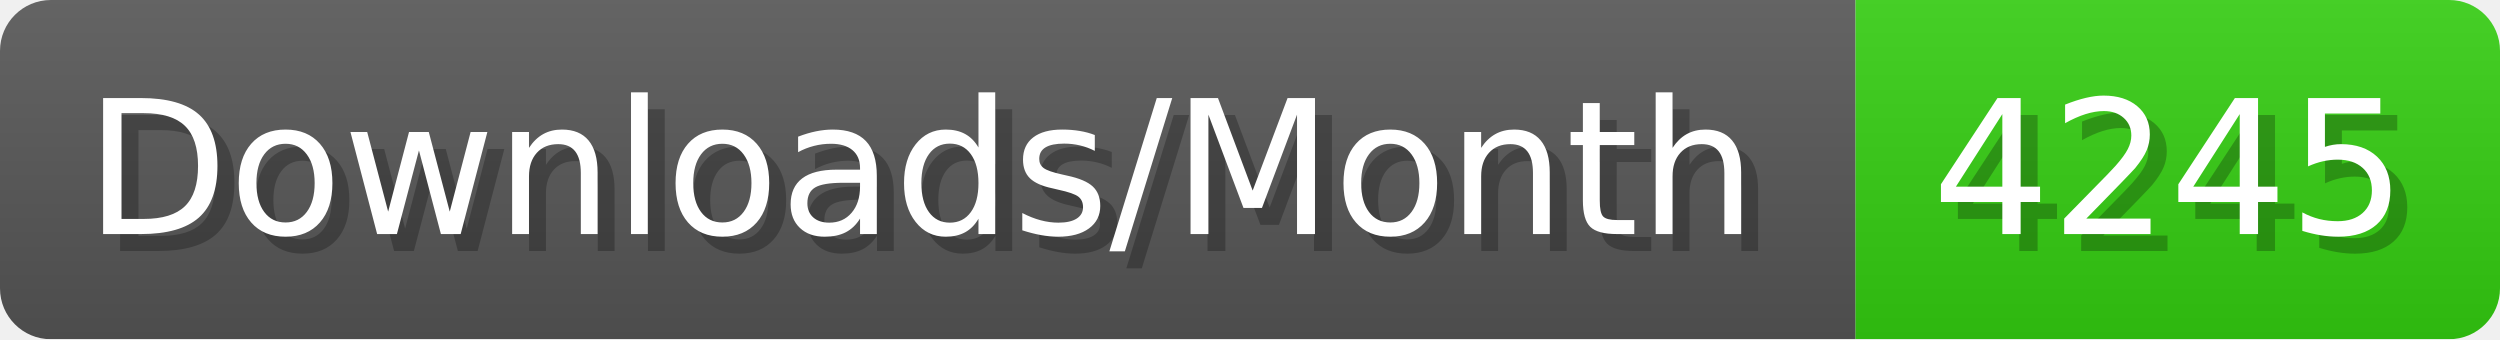
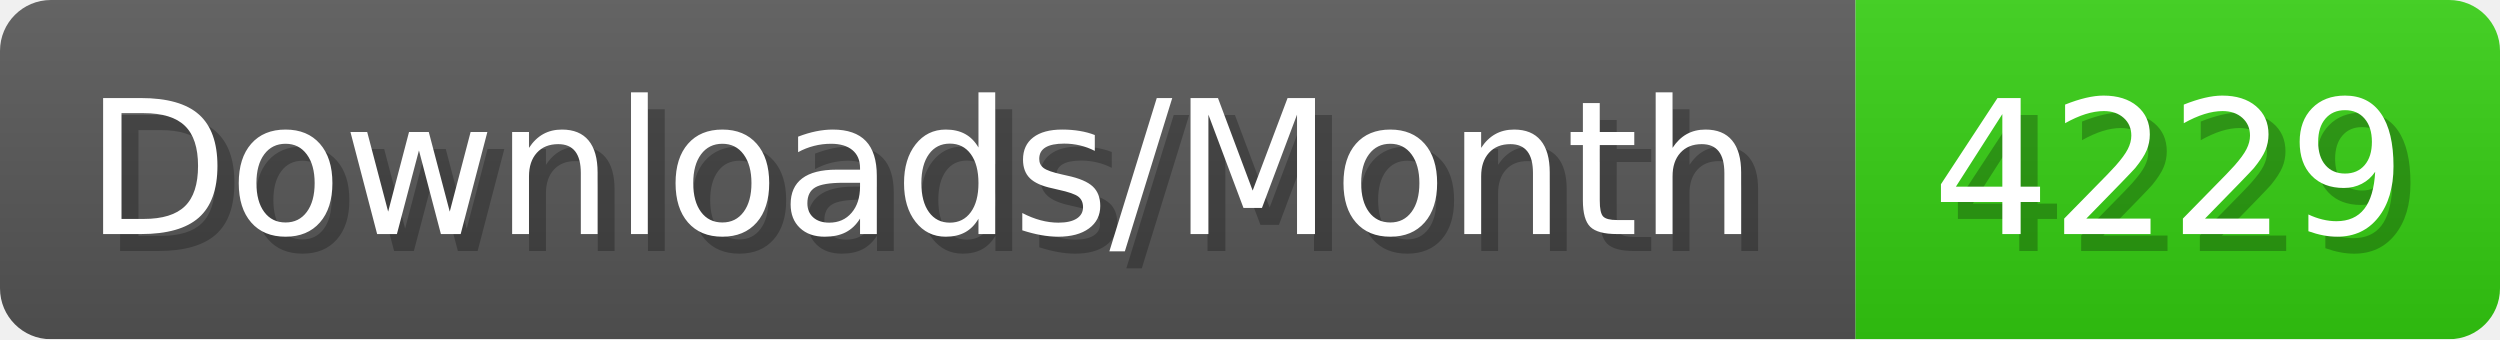
- <svg xmlns="http://www.w3.org/2000/svg" width="147.4" height="20" viewBox="0 0 1474 200" role="img" aria-label="Downloads/Month: 4245">
+ <svg xmlns="http://www.w3.org/2000/svg" width="147.4" height="20" viewBox="0 0 1474 200" role="img" aria-label="Downloads/Month: 4229">
  <linearGradient id="YlXUI" x2="0" y2="100%">
    <stop offset="0" stop-opacity=".1" stop-color="#EEE" />
    <stop offset="1" stop-opacity=".1" />
  </linearGradient>
  <mask id="JHhop">
    <rect width="1474" height="200" rx="30" fill="#FFF" />
  </mask>
  <g mask="url(#JHhop)">
    <rect width="1094" height="200" fill="#555" />
    <rect width="380" height="200" fill="#3C1" x="1094" />
    <rect width="1474" height="200" fill="url(#YlXUI)" />
  </g>
  <g aria-hidden="true" fill="#fff" text-anchor="start" font-family="Verdana,DejaVu Sans,sans-serif" font-size="110">
    <text x="60" y="148" textLength="994" fill="#000" opacity="0.25">Downloads/Month</text>
    <text x="50" y="138" textLength="994">Downloads/Month</text>
-     <text x="1149" y="148" textLength="280" fill="#000" opacity="0.25">4245</text>
-     <text x="1139" y="138" textLength="280">4245</text>
+     <text x="1149" y="148" textLength="280" fill="#000" opacity="0.25">4229</text>
+     <text x="1139" y="138" textLength="280">4229</text>
  </g>
</svg>
